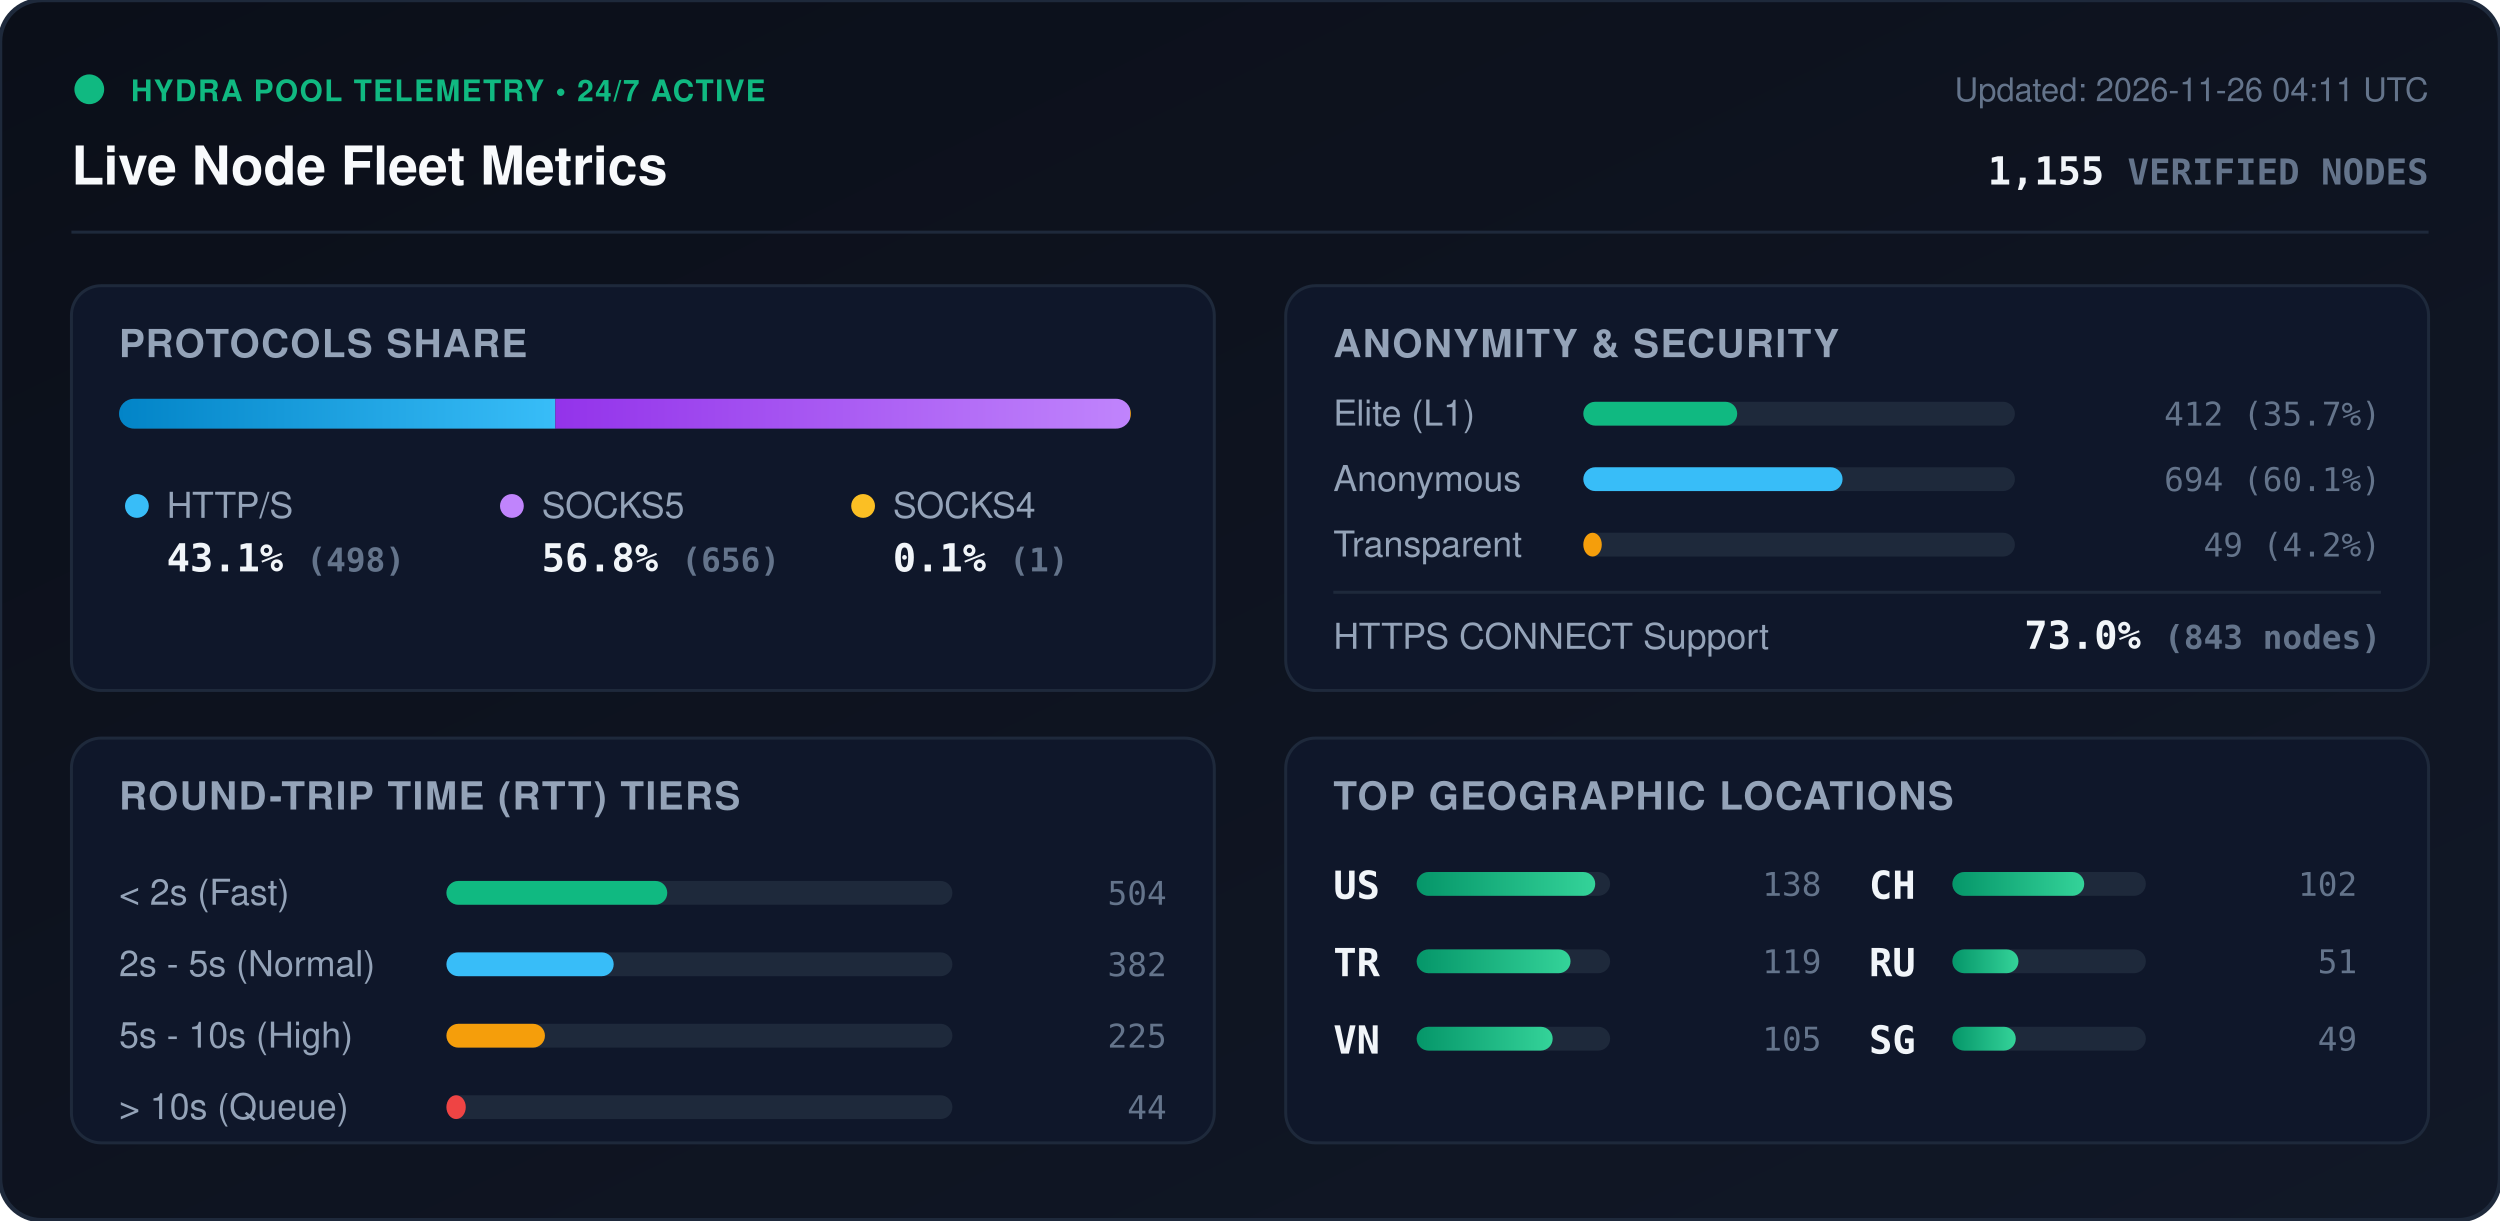
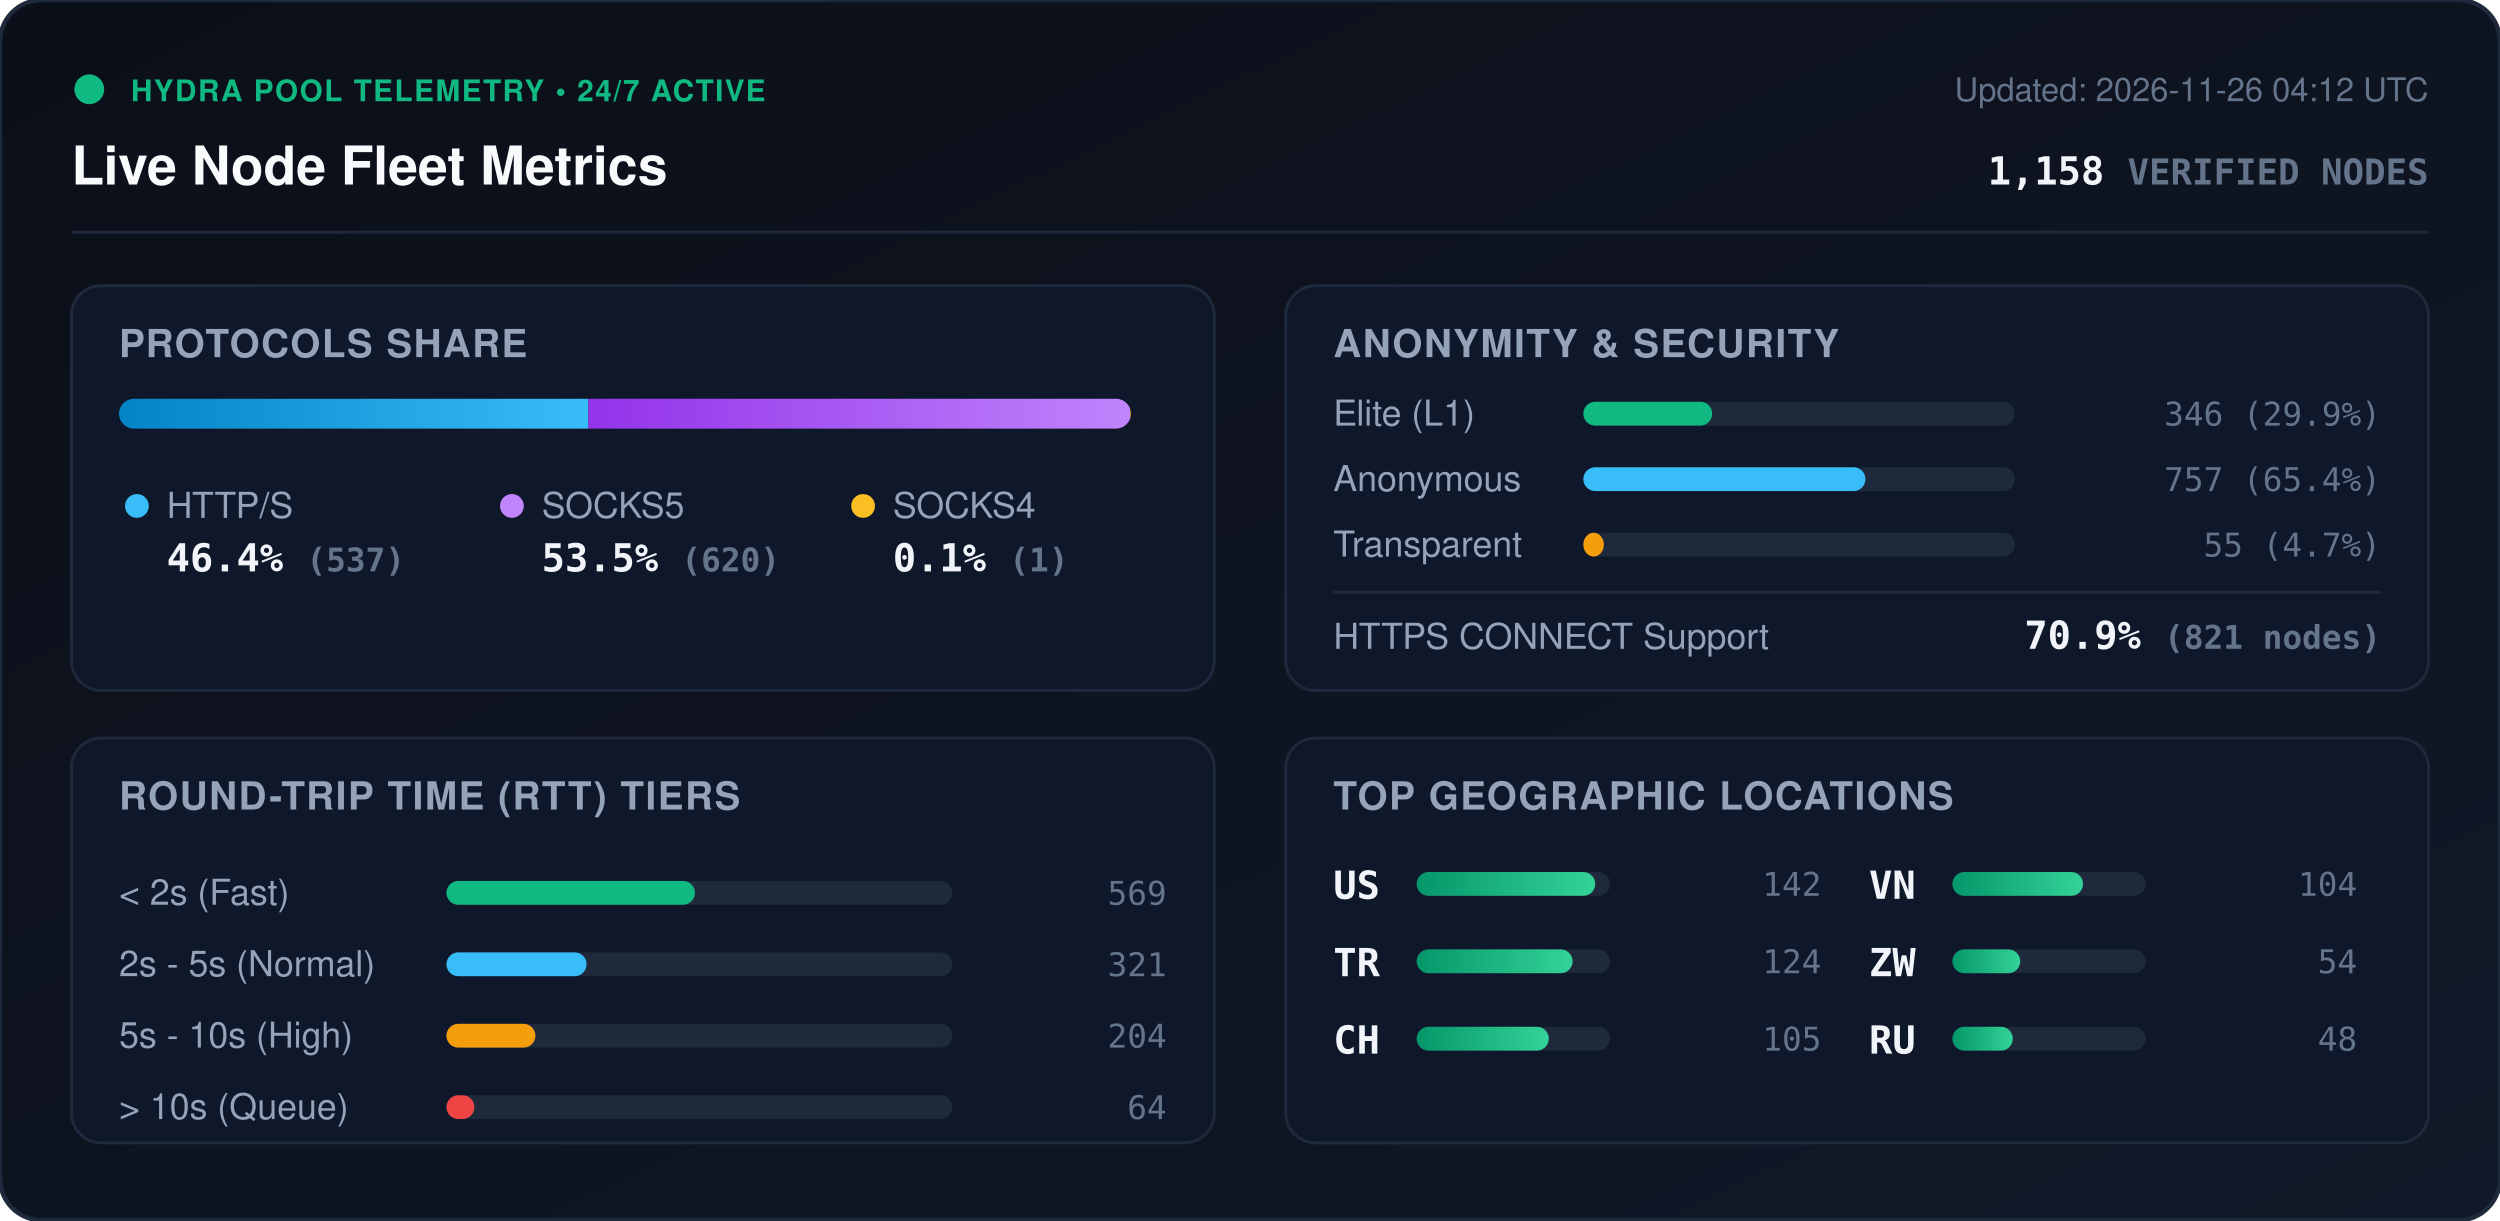
<svg xmlns="http://www.w3.org/2000/svg" viewBox="0 0 840 410" width="840" height="410" style="max-width: 100%; height: auto;">
  <defs>
    <linearGradient id="bg" x1="0%" y1="0%" x2="100%" y2="100%">
      <stop offset="0%" stop-color="#0b0f19" />
      <stop offset="100%" stop-color="#111827" />
    </linearGradient>
    <linearGradient id="bar-http" x1="0%" y1="0%" x2="100%" y2="0%">
      <stop offset="0%" stop-color="#0284c7" />
      <stop offset="100%" stop-color="#38bdf8" />
    </linearGradient>
    <linearGradient id="bar-socks5" x1="0%" y1="0%" x2="100%" y2="0%">
      <stop offset="0%" stop-color="#9333ea" />
      <stop offset="100%" stop-color="#c084fc" />
    </linearGradient>
    <linearGradient id="bar-socks4" x1="0%" y1="0%" x2="100%" y2="0%">
      <stop offset="0%" stop-color="#d97706" />
      <stop offset="100%" stop-color="#fbbf24" />
    </linearGradient>
    <linearGradient id="bar-green" x1="0%" y1="0%" x2="100%" y2="0%">
      <stop offset="0%" stop-color="#059669" />
      <stop offset="100%" stop-color="#34d399" />
    </linearGradient>
    <clipPath id="prog-track-clip">
      <rect width="340.0" height="10" rx="5" />
    </clipPath>
    <style>
      .title { font: 700 18px -apple-system, BlinkMacSystemFont, 'Segoe UI', Helvetica, Arial, sans-serif; fill: #f8fafc; }
      .sub { font: 500 11px -apple-system, BlinkMacSystemFont, 'Segoe UI', Helvetica, Arial, sans-serif; fill: #64748b; }
      .section-hdr { font: 600 13px -apple-system, BlinkMacSystemFont, 'Segoe UI', Helvetica, Arial, sans-serif; fill: #94a3b8; letter-spacing: 0.5px; }
      .metric-val { font: 700 13px -apple-system, BlinkMacSystemFont, 'Segoe UI', Helvetica, Arial, sans-serif; fill: #f1f5f9; }
      .metric-lbl { font: 500 12px -apple-system, BlinkMacSystemFont, 'Segoe UI', Helvetica, Arial, sans-serif; fill: #94a3b8; }
      .badge-txt { font: 700 10px -apple-system, BlinkMacSystemFont, 'Segoe UI', Helvetica, Arial, sans-serif; fill: #10b981; letter-spacing: 0.5px; }
      .mono { font-family: ui-monospace, SFMono-Regular, Menlo, Monaco, Consolas, monospace; }
      .pulse { animation: beacon 2s infinite ease-in-out; }
      @keyframes beacon { 0%, 100% { opacity: 1; } 50% { opacity: 0.35; } }
    </style>
  </defs>
  <rect width="840" height="410" rx="14" fill="url(#bg)" stroke="#1e293b" stroke-width="1.5" />
  <g transform="translate(24, 24)">
    <circle cx="6" cy="6" r="5" fill="#10b981" class="pulse" />
    <text x="20" y="10" class="badge-txt">HYDRA POOL TELEMETRY • 24/7 ACTIVE</text>
    <text x="0" y="38" class="title">Live Node Fleet Metrics</text>
-     <text x="792" y="10" text-anchor="end" class="sub">Updated: 2026-11-26 04:11 UTC</text>
-     <text x="792" y="38" text-anchor="end" class="metric-val mono" fill="#38bdf8">1,155 <tspan font-size="12" fill="#64748b">VERIFIED NODES</tspan>
+     <text x="792" y="10" text-anchor="end" class="sub">Updated: 2026-11-26 04:12 UTC</text>
+     <text x="792" y="38" text-anchor="end" class="metric-val mono" fill="#38bdf8">1,158 <tspan font-size="12" fill="#64748b">VERIFIED NODES</tspan>
    </text>
  </g>
  <line x1="24" y1="78" x2="816" y2="78" stroke="#1e293b" stroke-width="1" />
  <g transform="translate(24, 96)">
    <rect width="384" height="136" rx="10" fill="#0f172a" stroke="#1e293b" />
    <text x="16" y="24" class="section-hdr">PROTOCOLS SHARE</text>
    <g transform="translate(16, 38)">
      <rect width="340.0" height="10" rx="5" fill="#1e293b" />
      <g clip-path="url(#prog-track-clip)">
-         <rect x="0" width="146.6" height="10" fill="url(#bar-http)" />
-         <rect x="146.6" width="193.1" height="10" fill="url(#bar-socks5)" />
+         <rect x="0" width="157.7" height="10" fill="url(#bar-http)" />
+         <rect x="157.7" width="182.0" height="10" fill="url(#bar-socks5)" />
        <rect x="339.7" width="0.3" height="10" fill="url(#bar-socks4)" />
      </g>
    </g>
    <g transform="translate(16, 68)">
      <circle cx="6" cy="6" r="4" fill="#38bdf8" />
      <text x="16" y="10" class="metric-lbl">HTTP/S</text>
-       <text x="16" y="28" class="metric-val mono">43.1% <tspan font-size="11" fill="#64748b">(498)</tspan>
+       <text x="16" y="28" class="metric-val mono">46.4% <tspan font-size="11" fill="#64748b">(537)</tspan>
      </text>
      <circle cx="132" cy="6" r="4" fill="#c084fc" />
      <text x="142" y="10" class="metric-lbl">SOCKS5</text>
-       <text x="142" y="28" class="metric-val mono">56.8% <tspan font-size="11" fill="#64748b">(656)</tspan>
+       <text x="142" y="28" class="metric-val mono">53.5% <tspan font-size="11" fill="#64748b">(620)</tspan>
      </text>
      <circle cx="250" cy="6" r="4" fill="#fbbf24" />
      <text x="260" y="10" class="metric-lbl">SOCKS4</text>
      <text x="260" y="28" class="metric-val mono">0.1% <tspan font-size="11" fill="#64748b">(1)</tspan>
      </text>
    </g>
  </g>
  <g transform="translate(432, 96)">
    <rect width="384" height="136" rx="10" fill="#0f172a" stroke="#1e293b" />
    <text x="16" y="24" class="section-hdr">ANONYMITY &amp; SECURITY</text>
    <text x="16" y="47" class="metric-lbl">Elite (L1)</text>
    <rect x="100" y="39" width="145.0" height="8" rx="4" fill="#1e293b" />
-     <rect x="100" y="39" width="51.7" height="8" rx="4" fill="#10b981" />
-     <text x="368" y="47" text-anchor="end" class="mono sub" fill="#e2e8f0">412 (35.7%)</text>
+     <rect x="100" y="39" width="43.3" height="8" rx="4" fill="#10b981" />
+     <text x="368" y="47" text-anchor="end" class="mono sub" fill="#e2e8f0">346 (29.9%)</text>
    <text x="16" y="69" class="metric-lbl">Anonymous</text>
    <rect x="100" y="61" width="145.0" height="8" rx="4" fill="#1e293b" />
-     <rect x="100" y="61" width="87.1" height="8" rx="4" fill="#38bdf8" />
-     <text x="368" y="69" text-anchor="end" class="mono sub" fill="#e2e8f0">694 (60.1%)</text>
+     <rect x="100" y="61" width="94.8" height="8" rx="4" fill="#38bdf8" />
+     <text x="368" y="69" text-anchor="end" class="mono sub" fill="#e2e8f0">757 (65.4%)</text>
    <text x="16" y="91" class="metric-lbl">Transparent</text>
    <rect x="100" y="83" width="145.0" height="8" rx="4" fill="#1e293b" />
-     <rect x="100" y="83" width="6.2" height="8" rx="4" fill="#f59e0b" />
-     <text x="368" y="91" text-anchor="end" class="mono sub" fill="#e2e8f0">49 (4.2%)</text>
+     <rect x="100" y="83" width="6.9" height="8" rx="4" fill="#f59e0b" />
+     <text x="368" y="91" text-anchor="end" class="mono sub" fill="#e2e8f0">55 (4.7%)</text>
    <line x1="16" y1="103" x2="368" y2="103" stroke="#1e293b" stroke-width="1" />
    <text x="16" y="122" class="metric-lbl">HTTPS CONNECT Support</text>
-     <text x="368" y="122" text-anchor="end" class="metric-val mono" fill="#34d399">73.0% <tspan font-size="11" fill="#64748b">(843 nodes)</tspan>
+     <text x="368" y="122" text-anchor="end" class="metric-val mono" fill="#34d399">70.9% <tspan font-size="11" fill="#64748b">(821 nodes)</tspan>
    </text>
  </g>
  <g transform="translate(24, 248)">
    <rect width="384" height="136" rx="10" fill="#0f172a" stroke="#1e293b" />
    <text x="16" y="24" class="section-hdr">ROUND-TRIP TIME (RTT) TIERS</text>
    <g transform="translate(16, 42)">
      <text x="0" y="14" class="metric-lbl">&lt; 2s (Fast)</text>
      <rect x="110" y="6" width="170" height="8" rx="4" fill="#1e293b" />
-       <rect x="110" y="6" width="74.2" height="8" rx="4" fill="#10b981" />
-       <text x="352" y="14" text-anchor="end" class="mono sub">504</text>
+       <rect x="110" y="6" width="83.5" height="8" rx="4" fill="#10b981" />
+       <text x="352" y="14" text-anchor="end" class="mono sub">569</text>
      <text x="0" y="38" class="metric-lbl">2s - 5s (Normal)</text>
      <rect x="110" y="30" width="170" height="8" rx="4" fill="#1e293b" />
-       <rect x="110" y="30" width="56.2" height="8" rx="4" fill="#38bdf8" />
-       <text x="352" y="38" text-anchor="end" class="mono sub">382</text>
+       <rect x="110" y="30" width="47.1" height="8" rx="4" fill="#38bdf8" />
+       <text x="352" y="38" text-anchor="end" class="mono sub">321</text>
      <text x="0" y="62" class="metric-lbl">5s - 10s (High)</text>
      <rect x="110" y="54" width="170" height="8" rx="4" fill="#1e293b" />
-       <rect x="110" y="54" width="33.1" height="8" rx="4" fill="#f59e0b" />
-       <text x="352" y="62" text-anchor="end" class="mono sub">225</text>
+       <rect x="110" y="54" width="29.9" height="8" rx="4" fill="#f59e0b" />
+       <text x="352" y="62" text-anchor="end" class="mono sub">204</text>
      <text x="0" y="86" class="metric-lbl">&gt; 10s (Queue)</text>
      <rect x="110" y="78" width="170" height="8" rx="4" fill="#1e293b" />
-       <rect x="110" y="78" width="6.5" height="8" rx="4" fill="#ef4444" />
-       <text x="352" y="86" text-anchor="end" class="mono sub">44</text>
+       <rect x="110" y="78" width="9.4" height="8" rx="4" fill="#ef4444" />
+       <text x="352" y="86" text-anchor="end" class="mono sub">64</text>
    </g>
  </g>
  <g transform="translate(432, 248)">
    <rect width="384" height="136" rx="10" fill="#0f172a" stroke="#1e293b" />
    <text x="16" y="24" class="section-hdr">TOP GEOGRAPHIC LOCATIONS</text>
    <g transform="translate(16, 42)">
      <g transform="translate(0, 0)">
        <text x="0" y="12" class="mono metric-val" font-size="12">US</text>
        <rect x="28" y="3" width="65" height="8" rx="4" fill="#1e293b" />
        <rect x="28" y="3" width="60.0" height="8" rx="4" fill="url(#bar-green)" />
-         <text x="164" y="11" text-anchor="end" class="mono sub">138</text>
+         <text x="164" y="11" text-anchor="end" class="mono sub">142</text>
      </g>
      <g transform="translate(0, 26)">
        <text x="0" y="12" class="mono metric-val" font-size="12">TR</text>
        <rect x="28" y="3" width="65" height="8" rx="4" fill="#1e293b" />
-         <rect x="28" y="3" width="51.7" height="8" rx="4" fill="url(#bar-green)" />
-         <text x="164" y="11" text-anchor="end" class="mono sub">119</text>
+         <rect x="28" y="3" width="52.4" height="8" rx="4" fill="url(#bar-green)" />
+         <text x="164" y="11" text-anchor="end" class="mono sub">124</text>
      </g>
      <g transform="translate(0, 52)">
-         <text x="0" y="12" class="mono metric-val" font-size="12">VN</text>
+         <text x="0" y="12" class="mono metric-val" font-size="12">CH</text>
        <rect x="28" y="3" width="65" height="8" rx="4" fill="#1e293b" />
-         <rect x="28" y="3" width="45.7" height="8" rx="4" fill="url(#bar-green)" />
+         <rect x="28" y="3" width="44.4" height="8" rx="4" fill="url(#bar-green)" />
        <text x="164" y="11" text-anchor="end" class="mono sub">105</text>
      </g>
      <g transform="translate(180, 0)">
-         <text x="0" y="12" class="mono metric-val" font-size="12">CH</text>
+         <text x="0" y="12" class="mono metric-val" font-size="12">VN</text>
        <rect x="28" y="3" width="65" height="8" rx="4" fill="#1e293b" />
-         <rect x="28" y="3" width="44.3" height="8" rx="4" fill="url(#bar-green)" />
-         <text x="164" y="11" text-anchor="end" class="mono sub">102</text>
+         <rect x="28" y="3" width="43.9" height="8" rx="4" fill="url(#bar-green)" />
+         <text x="164" y="11" text-anchor="end" class="mono sub">104</text>
      </g>
      <g transform="translate(180, 26)">
+         <text x="0" y="12" class="mono metric-val" font-size="12">ZW</text>
+         <rect x="28" y="3" width="65" height="8" rx="4" fill="#1e293b" />
+         <rect x="28" y="3" width="22.8" height="8" rx="4" fill="url(#bar-green)" />
+         <text x="164" y="11" text-anchor="end" class="mono sub">54</text>
+       </g>
+       <g transform="translate(180, 52)">
        <text x="0" y="12" class="mono metric-val" font-size="12">RU</text>
        <rect x="28" y="3" width="65" height="8" rx="4" fill="#1e293b" />
-         <rect x="28" y="3" width="22.2" height="8" rx="4" fill="url(#bar-green)" />
-         <text x="164" y="11" text-anchor="end" class="mono sub">51</text>
-       </g>
-       <g transform="translate(180, 52)">
-         <text x="0" y="12" class="mono metric-val" font-size="12">SG</text>
-         <rect x="28" y="3" width="65" height="8" rx="4" fill="#1e293b" />
-         <rect x="28" y="3" width="21.3" height="8" rx="4" fill="url(#bar-green)" />
-         <text x="164" y="11" text-anchor="end" class="mono sub">49</text>
+         <rect x="28" y="3" width="20.3" height="8" rx="4" fill="url(#bar-green)" />
+         <text x="164" y="11" text-anchor="end" class="mono sub">48</text>
      </g>
    </g>
  </g>
</svg>
